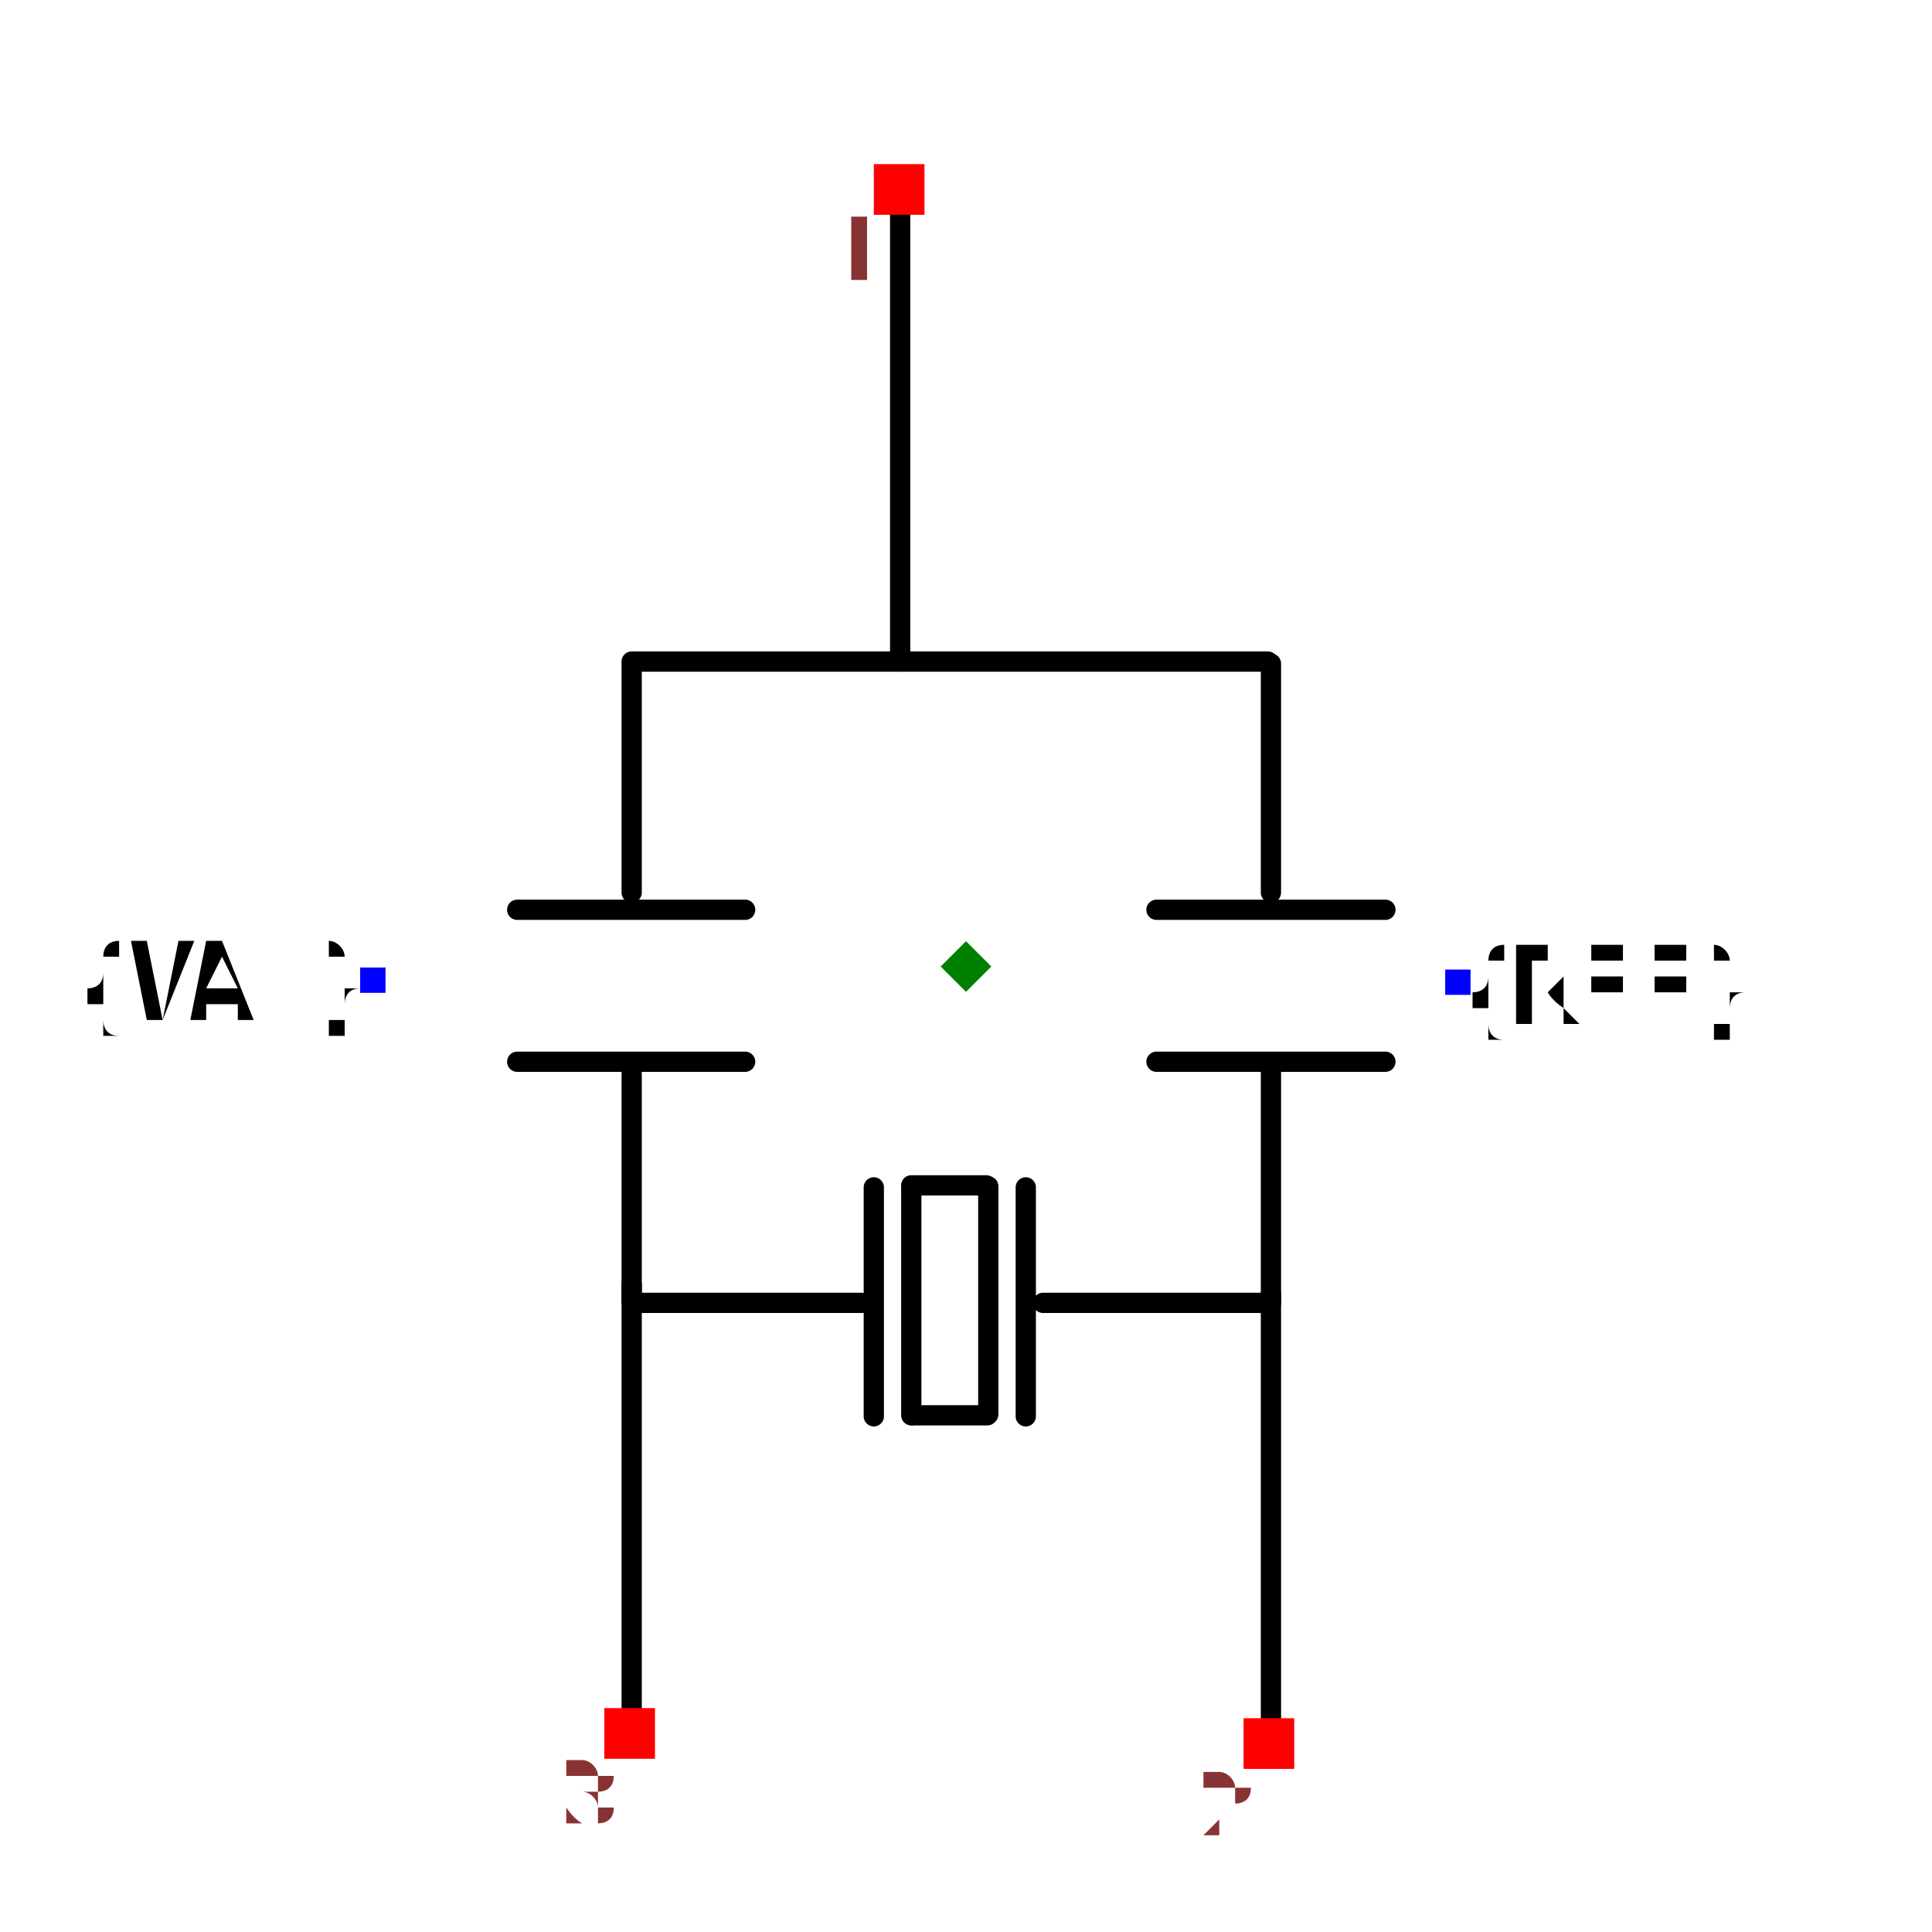
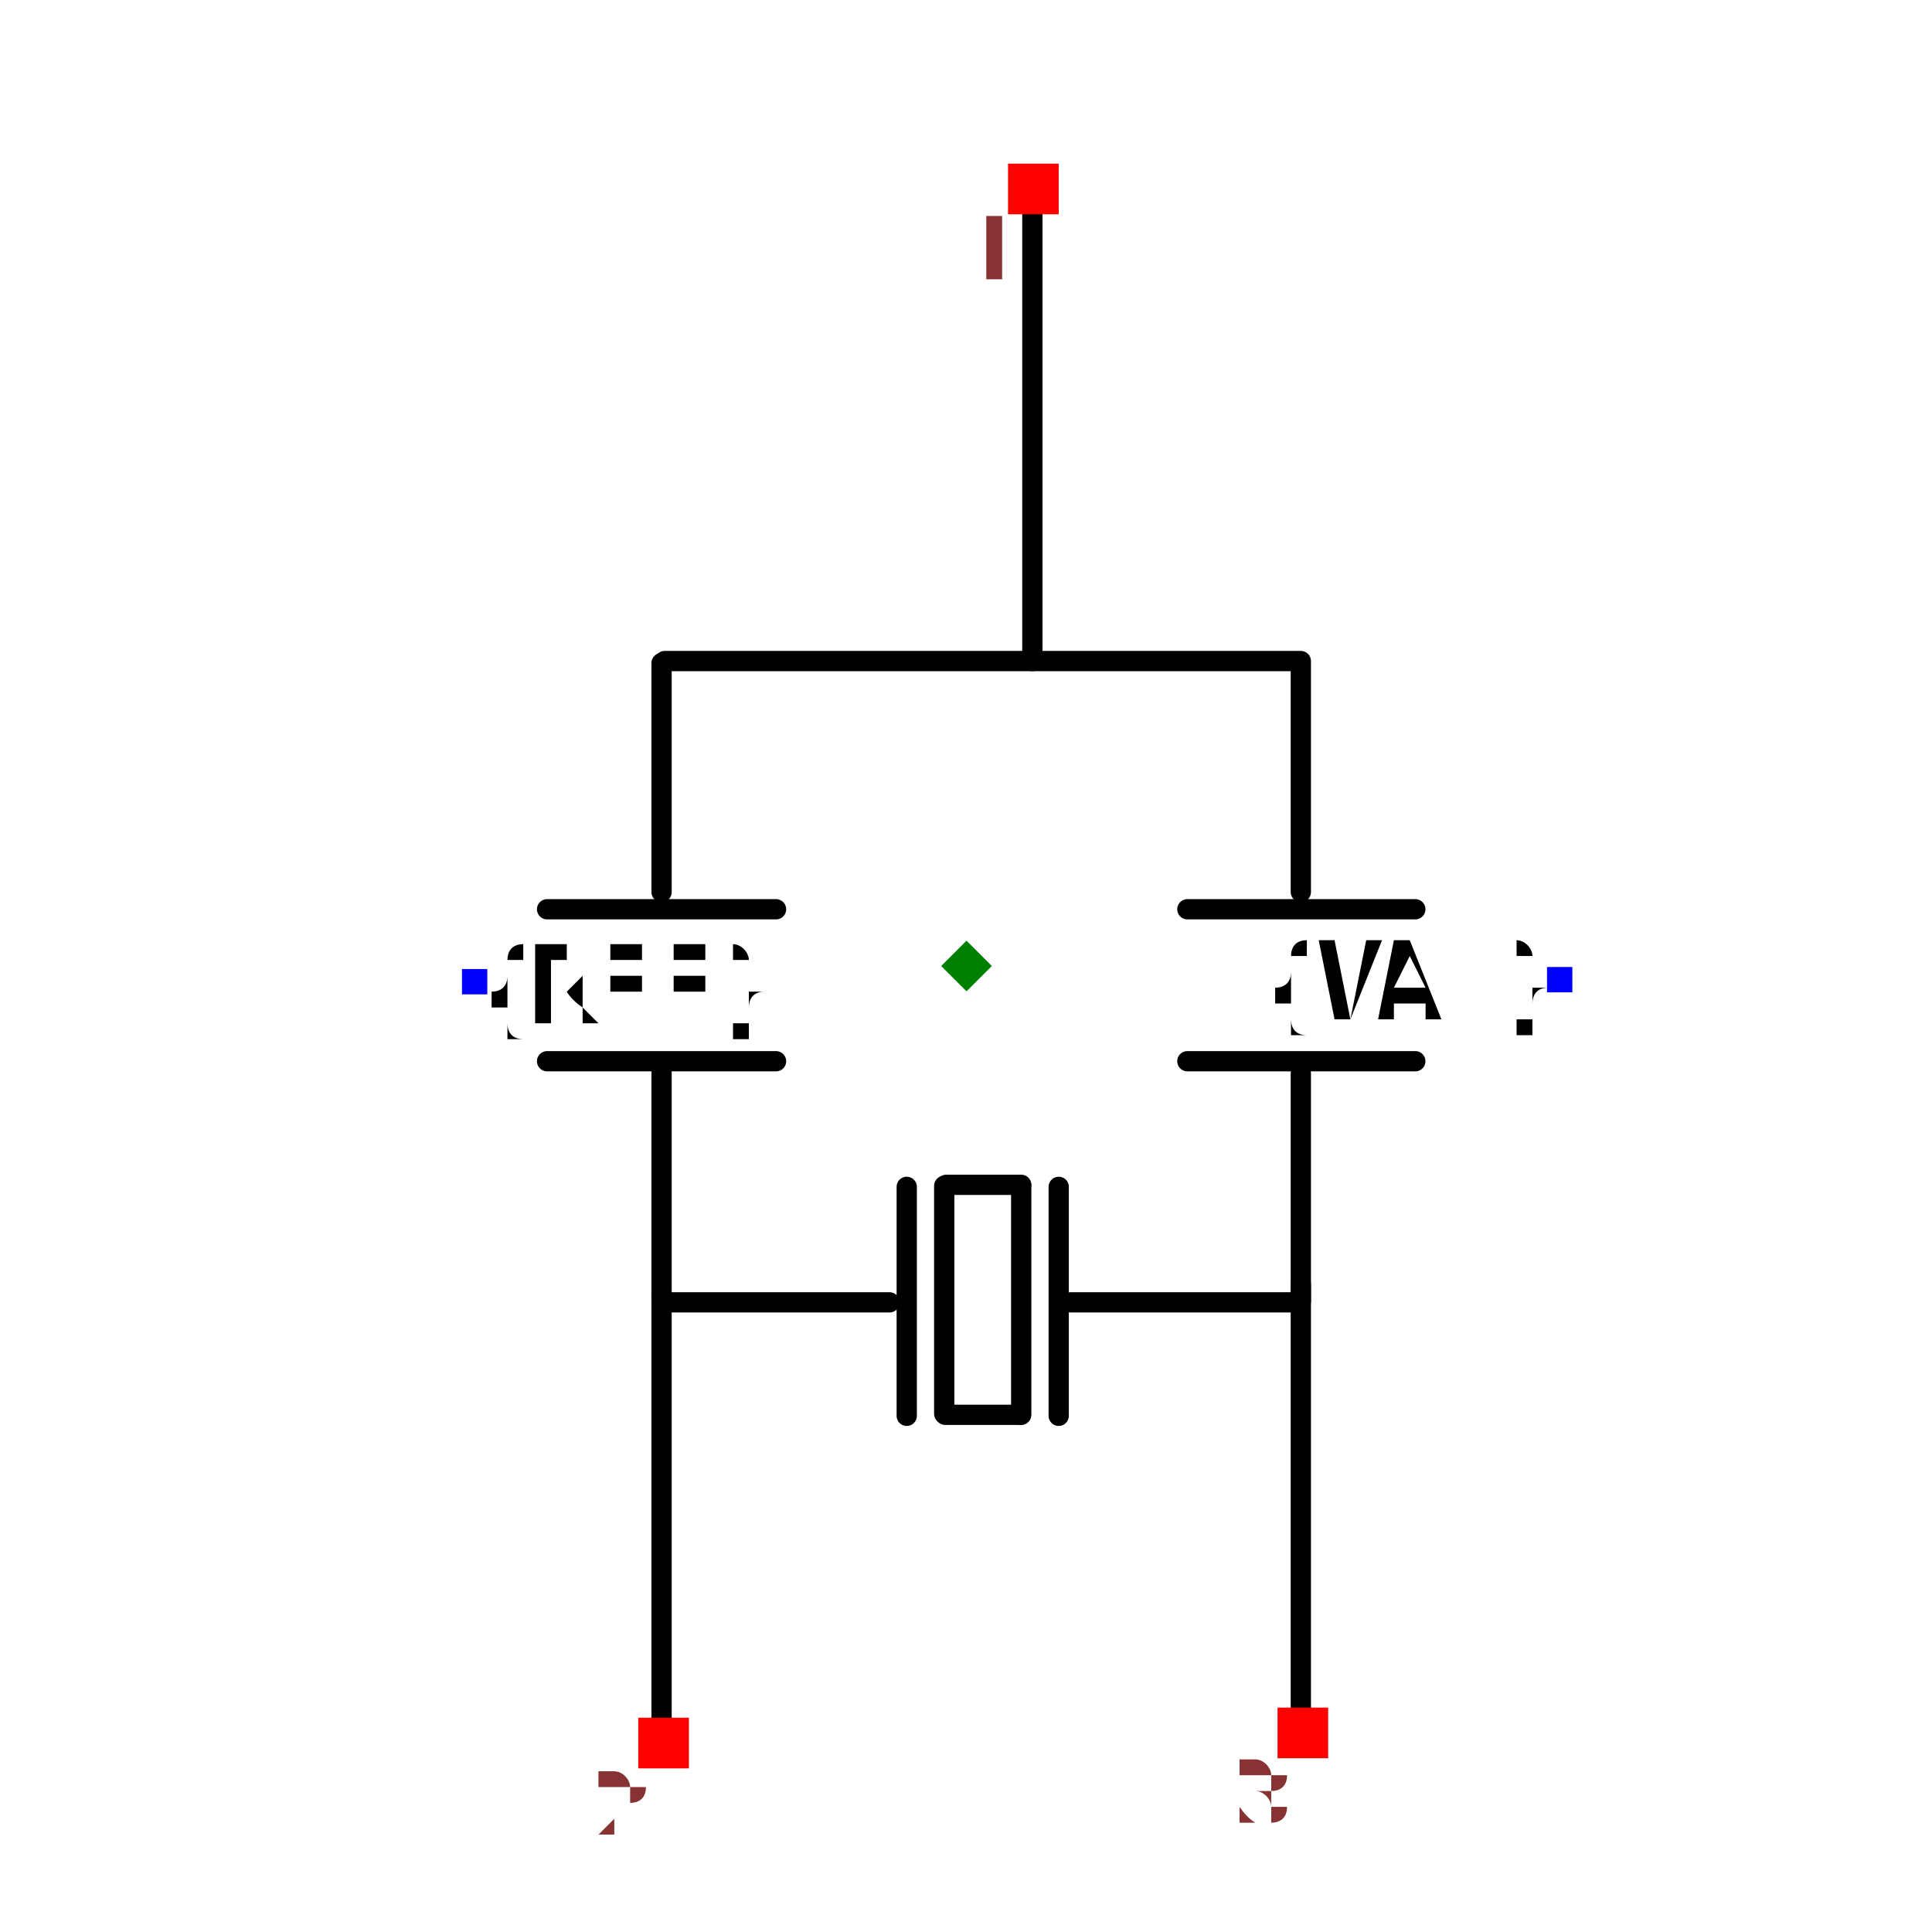
- <svg xmlns="http://www.w3.org/2000/svg" width="150" height="150" viewBox="-0.703 -0.999 1.406 1.907">
-   <path d="M-0.33,0.719 L-0.33,0.269" fill="none" stroke="black" stroke-width="0.02" stroke-linecap="round" stroke-linejoin="round" />
-   <path d="M-0.065,-0.346 L-0.065,-0.796" fill="none" stroke="black" stroke-width="0.02" stroke-linecap="round" stroke-linejoin="round" />
-   <path d="M0.298,-0.346 L-0.33,-0.346" fill="none" stroke="black" stroke-width="0.02" stroke-linecap="round" stroke-linejoin="round" />
-   <path d="M0.301,0.728 L0.301,0.278" fill="none" stroke="black" stroke-width="0.02" stroke-linecap="round" stroke-linejoin="round" />
-   <path d="M-0.33,-0.118 L-0.33,-0.343" fill="none" stroke="black" stroke-width="0.02" stroke-linecap="round" stroke-linejoin="round" />
-   <path d="M-0.33,0.286 L-0.33,0.061" fill="none" stroke="black" stroke-width="0.02" stroke-linecap="round" stroke-linejoin="round" />
-   <path d="M-0.218,-0.101 L-0.443,-0.101" fill="none" stroke="black" stroke-width="0.02" stroke-linecap="round" stroke-linejoin="round" />
-   <path d="M-0.218,0.049 L-0.443,0.049" fill="none" stroke="black" stroke-width="0.02" stroke-linecap="round" stroke-linejoin="round" />
-   <path d="M0.301,-0.118 L0.301,-0.344" fill="none" stroke="black" stroke-width="0.02" stroke-linecap="round" stroke-linejoin="round" />
-   <path d="M0.301,0.286 L0.301,0.06" fill="none" stroke="black" stroke-width="0.02" stroke-linecap="round" stroke-linejoin="round" />
-   <path d="M0.414,-0.101 L0.188,-0.101" fill="none" stroke="black" stroke-width="0.02" stroke-linecap="round" stroke-linejoin="round" />
-   <path d="M0.414,0.049 L0.188,0.049" fill="none" stroke="black" stroke-width="0.02" stroke-linecap="round" stroke-linejoin="round" />
-   <path d="M0.076,0.287 L0.301,0.287" fill="none" stroke="black" stroke-width="0.02" stroke-linecap="round" stroke-linejoin="round" />
-   <path d="M-0.328,0.287 L-0.103,0.287" fill="none" stroke="black" stroke-width="0.02" stroke-linecap="round" stroke-linejoin="round" />
-   <path d="M0.059,0.399 L0.059,0.173" fill="none" stroke="black" stroke-width="0.02" stroke-linecap="round" stroke-linejoin="round" />
-   <path d="M-0.091,0.399 L-0.091,0.173" fill="none" stroke="black" stroke-width="0.02" stroke-linecap="round" stroke-linejoin="round" />
-   <path d="M0.022,0.397 L0.022,0.172" fill="none" stroke="black" stroke-width="0.02" stroke-linecap="round" stroke-linejoin="round" />
-   <path d="M-0.053,0.398 L0.021,0.398" fill="none" stroke="black" stroke-width="0.02" stroke-linecap="round" stroke-linejoin="round" />
-   <path d="M-0.054,0.171 L0.02,0.171" fill="none" stroke="black" stroke-width="0.02" stroke-linecap="round" stroke-linejoin="round" />
-   <path d="M-0.054,0.398 L-0.054,0.172" fill="none" stroke="black" stroke-width="0.02" stroke-linecap="round" stroke-linejoin="round" />
-   <text x="0.486" y="-0.029" dx="0" dy="0.038" text-anchor="start" style="font: 0.1px monospace; fill: black">{REF}</text>
-   <rect x="0.473" y="-0.042" width="0.025" height="0.025" fill="blue" />
-   <text x="-0.586" y="-0.032" dx="0" dy="0.038" text-anchor="end" style="font: 0.1px monospace; fill: black">{VAL}</text>
-   <rect x="-0.598" y="-0.044" width="0.025" height="0.025" fill="blue" />
-   <rect x="-0.091" y="-0.837" width="0.05" height="0.05" fill="red" />
-   <text x="-0.106" y="-0.722" text-anchor="middle" style="font: 0.08px monospace; fill: #833;">1</text>
-   <rect x="0.274" y="0.697" width="0.05" height="0.05" fill="red" />
-   <text x="0.259" y="0.812" text-anchor="middle" style="font: 0.08px monospace; fill: #833;">2</text>
-   <rect x="-0.357" y="0.687" width="0.05" height="0.05" fill="red" />
-   <text x="-0.372" y="0.802" text-anchor="middle" style="font: 0.08px monospace; fill: #833;">3</text>
-   <path d="M 3.3306690738754696e-16 -0.07 L 0.025 -0.045 L 3.3306690738754696e-16 -0.02 L -0.025 -0.045 Z" fill="green" />
+ <svg xmlns="http://www.w3.org/2000/svg" width="150" height="150" viewBox="-0.954 -0.658 1.907 1.406">
+   <path d="M0.33,0.809 L0.33,0.359" fill="none" stroke="black" stroke-width="0.02" stroke-linecap="round" stroke-linejoin="round" />
+   <path d="M0.065,-0.256 L0.065,-0.706" fill="none" stroke="black" stroke-width="0.02" stroke-linecap="round" stroke-linejoin="round" />
+   <path d="M-0.298,-0.256 L0.33,-0.256" fill="none" stroke="black" stroke-width="0.02" stroke-linecap="round" stroke-linejoin="round" />
+   <path d="M-0.301,0.818 L-0.301,0.368" fill="none" stroke="black" stroke-width="0.02" stroke-linecap="round" stroke-linejoin="round" />
+   <path d="M0.33,-0.028 L0.33,-0.253" fill="none" stroke="black" stroke-width="0.02" stroke-linecap="round" stroke-linejoin="round" />
+   <path d="M0.33,0.376 L0.33,0.151" fill="none" stroke="black" stroke-width="0.02" stroke-linecap="round" stroke-linejoin="round" />
+   <path d="M0.218,-0.011 L0.443,-0.011" fill="none" stroke="black" stroke-width="0.02" stroke-linecap="round" stroke-linejoin="round" />
+   <path d="M0.218,0.139 L0.443,0.139" fill="none" stroke="black" stroke-width="0.02" stroke-linecap="round" stroke-linejoin="round" />
+   <path d="M-0.301,-0.028 L-0.301,-0.254" fill="none" stroke="black" stroke-width="0.02" stroke-linecap="round" stroke-linejoin="round" />
+   <path d="M-0.301,0.376 L-0.301,0.15" fill="none" stroke="black" stroke-width="0.02" stroke-linecap="round" stroke-linejoin="round" />
+   <path d="M-0.414,-0.011 L-0.188,-0.011" fill="none" stroke="black" stroke-width="0.02" stroke-linecap="round" stroke-linejoin="round" />
+   <path d="M-0.414,0.139 L-0.188,0.139" fill="none" stroke="black" stroke-width="0.02" stroke-linecap="round" stroke-linejoin="round" />
+   <path d="M-0.076,0.377 L-0.301,0.377" fill="none" stroke="black" stroke-width="0.02" stroke-linecap="round" stroke-linejoin="round" />
+   <path d="M0.328,0.377 L0.103,0.377" fill="none" stroke="black" stroke-width="0.02" stroke-linecap="round" stroke-linejoin="round" />
+   <path d="M-0.059,0.489 L-0.059,0.263" fill="none" stroke="black" stroke-width="0.02" stroke-linecap="round" stroke-linejoin="round" />
+   <path d="M0.091,0.489 L0.091,0.263" fill="none" stroke="black" stroke-width="0.02" stroke-linecap="round" stroke-linejoin="round" />
+   <path d="M-0.022,0.487 L-0.022,0.262" fill="none" stroke="black" stroke-width="0.02" stroke-linecap="round" stroke-linejoin="round" />
+   <path d="M0.053,0.488 L-0.021,0.488" fill="none" stroke="black" stroke-width="0.02" stroke-linecap="round" stroke-linejoin="round" />
+   <path d="M0.054,0.261 L-0.02,0.261" fill="none" stroke="black" stroke-width="0.02" stroke-linecap="round" stroke-linejoin="round" />
+   <path d="M0.054,0.488 L0.054,0.262" fill="none" stroke="black" stroke-width="0.02" stroke-linecap="round" stroke-linejoin="round" />
+   <text x="-0.486" y="0.061" dx="0" dy="0.038" text-anchor="start" style="font: 0.1px monospace; fill: black">{REF}</text>
+   <rect x="-0.498" y="0.048" width="0.025" height="0.025" fill="blue" />
+   <text x="0.586" y="0.058" dx="0" dy="0.038" text-anchor="end" style="font: 0.1px monospace; fill: black">{VAL}</text>
+   <rect x="0.573" y="0.046" width="0.025" height="0.025" fill="blue" />
+   <rect x="0.041" y="-0.747" width="0.05" height="0.05" fill="red" />
+   <text x="0.026" y="-0.632" text-anchor="middle" style="font: 0.08px monospace; fill: #833;">1</text>
+   <rect x="-0.324" y="0.787" width="0.05" height="0.05" fill="red" />
+   <text x="-0.339" y="0.902" text-anchor="middle" style="font: 0.08px monospace; fill: #833;">2</text>
+   <rect x="0.307" y="0.777" width="0.05" height="0.05" fill="red" />
+   <text x="0.292" y="0.892" text-anchor="middle" style="font: 0.08px monospace; fill: #833;">3</text>
+   <path d="M 3.3306690738754696e-16 0.02 L 0.025 0.045 L 3.3306690738754696e-16 0.07 L -0.025 0.045 Z" fill="green" />
</svg>
